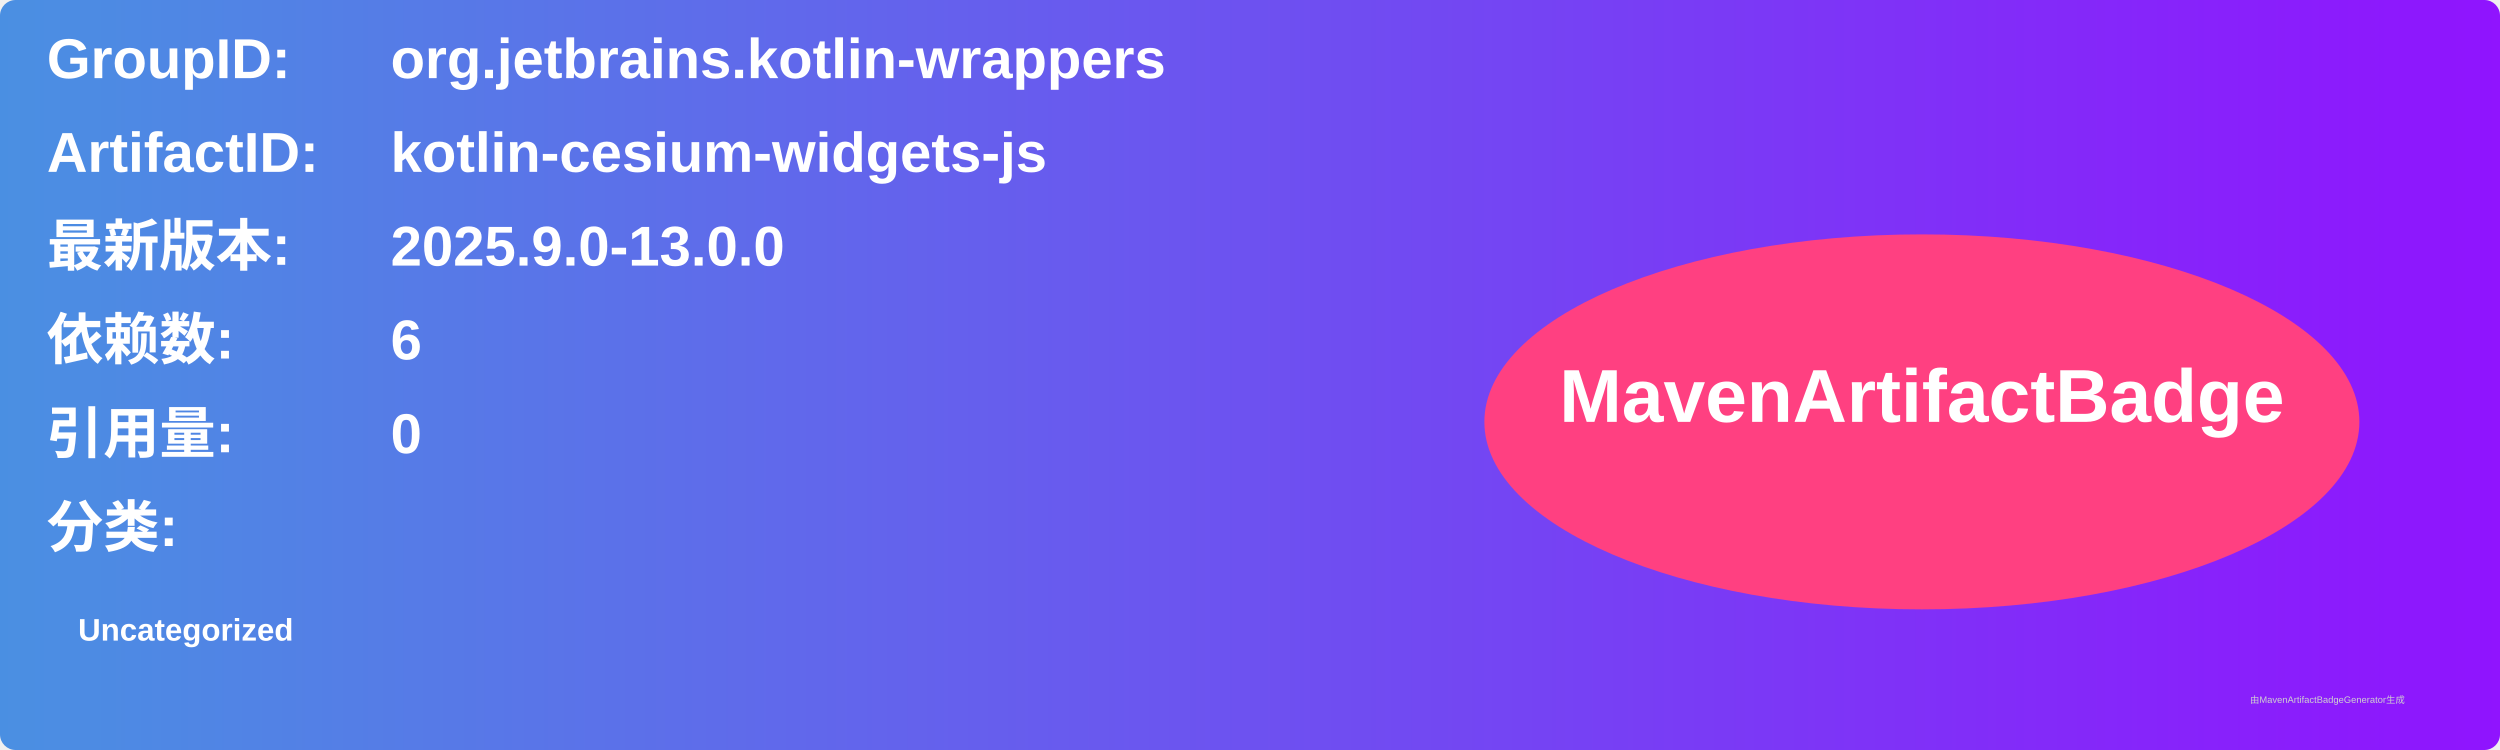
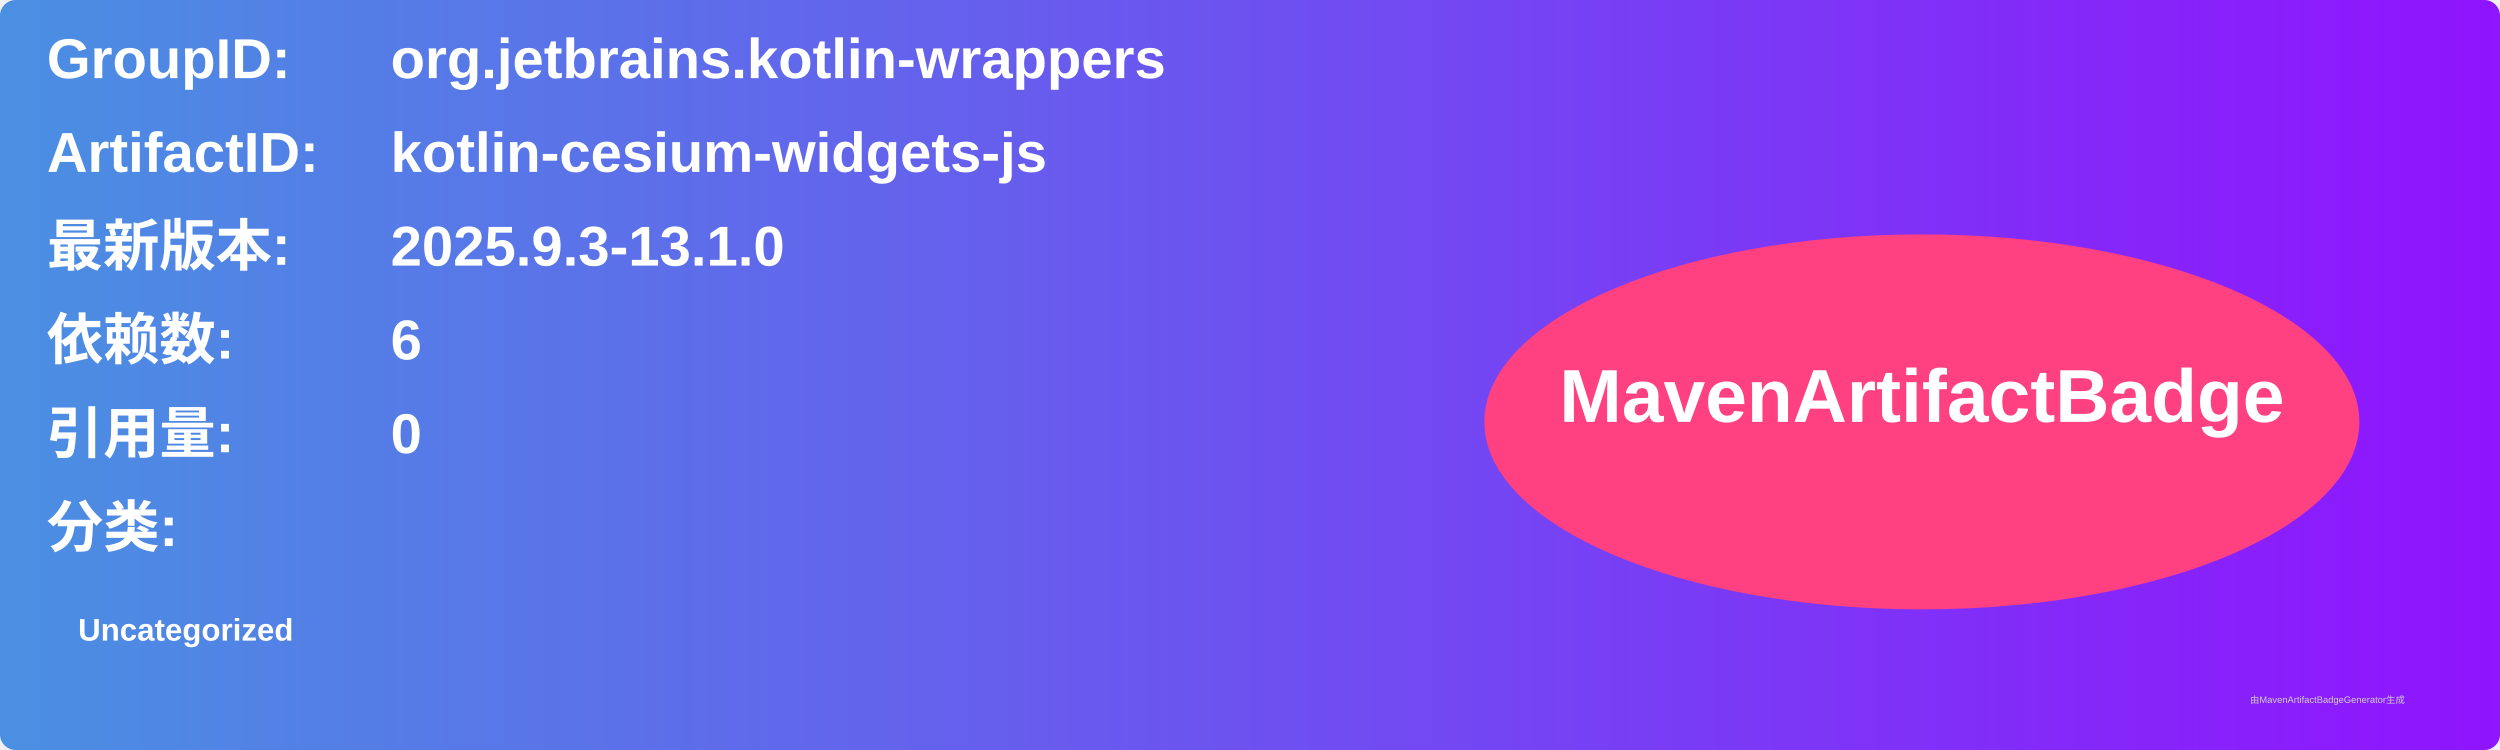
<svg xmlns="http://www.w3.org/2000/svg" width="800" height="240" viewBox="0 0 800 240">
  <linearGradient id="grad" x1="0%" y1="0%" x2="100%" y2="0%">
    <stop offset="0%" stop-color="#4a90e2" />
    <stop offset="100%" stop-color="#9013fe" />
  </linearGradient>
  <rect width="100%" height="100%" rx="5" ry="5" fill="url(#grad)" />
  <g transform="translate(15, 15)">
    <text x="0" y="10" font-family="Arial" font-size="18" fill="white" font-weight="bold" width="260">GroupID:</text>
    <text x="110" y="10" font-family="Arial" font-size="18" fill="white" font-weight="bold" width="460">org.jetbrains.kotlin-wrappers</text>
    <text x="0" y="40" font-family="Arial" font-size="18" fill="white" font-weight="bold" width="260">ArtifactID:</text>
    <text x="110" y="40" font-family="Arial" font-size="18" fill="white" font-weight="bold" width="460">kotlin-cesium-widgets-js</text>
    <text x="0" y="70" font-family="Arial" font-size="18" fill="white" font-weight="bold">最新版本:</text>
    <text x="110" y="70" font-family="Arial" font-size="18" fill="white" font-weight="bold">
-       <tspan font-weight="bold">2025.9.0-13.0.0</tspan>
+       <tspan font-weight="bold">2025.9.3-13.1.0</tspan>
    </text>
    <text x="0" y="100" font-family="Arial" font-size="18" fill="white" font-weight="bold">依赖数: </text>
    <text x="110" y="100" font-family="Arial" font-size="18" fill="white">
      <tspan font-weight="bold">6</tspan>
    </text>
    <text x="0" y="130" font-family="Arial" font-size="18" fill="white" font-weight="bold">引用量: </text>
    <text x="110" y="130" font-family="Arial" font-size="18" fill="white">
      <tspan font-weight="bold">0</tspan>
    </text>
    <text x="0" y="160" font-family="Arial" font-size="18" fill="white" font-weight="bold">分类:</text>
    <text x="10" y="190" font-family="Arial" font-size="10" fill="white">
      <tspan font-weight="bold">Uncategorized</tspan>
    </text>
    <ellipse cx="600" cy="120" rx="140" ry="60" fill="#ff4081" />
    <text x="600" y="120" text-anchor="middle" font-family="Arial" font-size="24" fill="white" font-weight="bold">MavenArtifactBadge</text>
  </g>
  <text x="720" y="225" font-family="Arial" font-size="3" fill="#d0d0d0">由MavenArtifactBadgeGenerator生成</text>
</svg>
